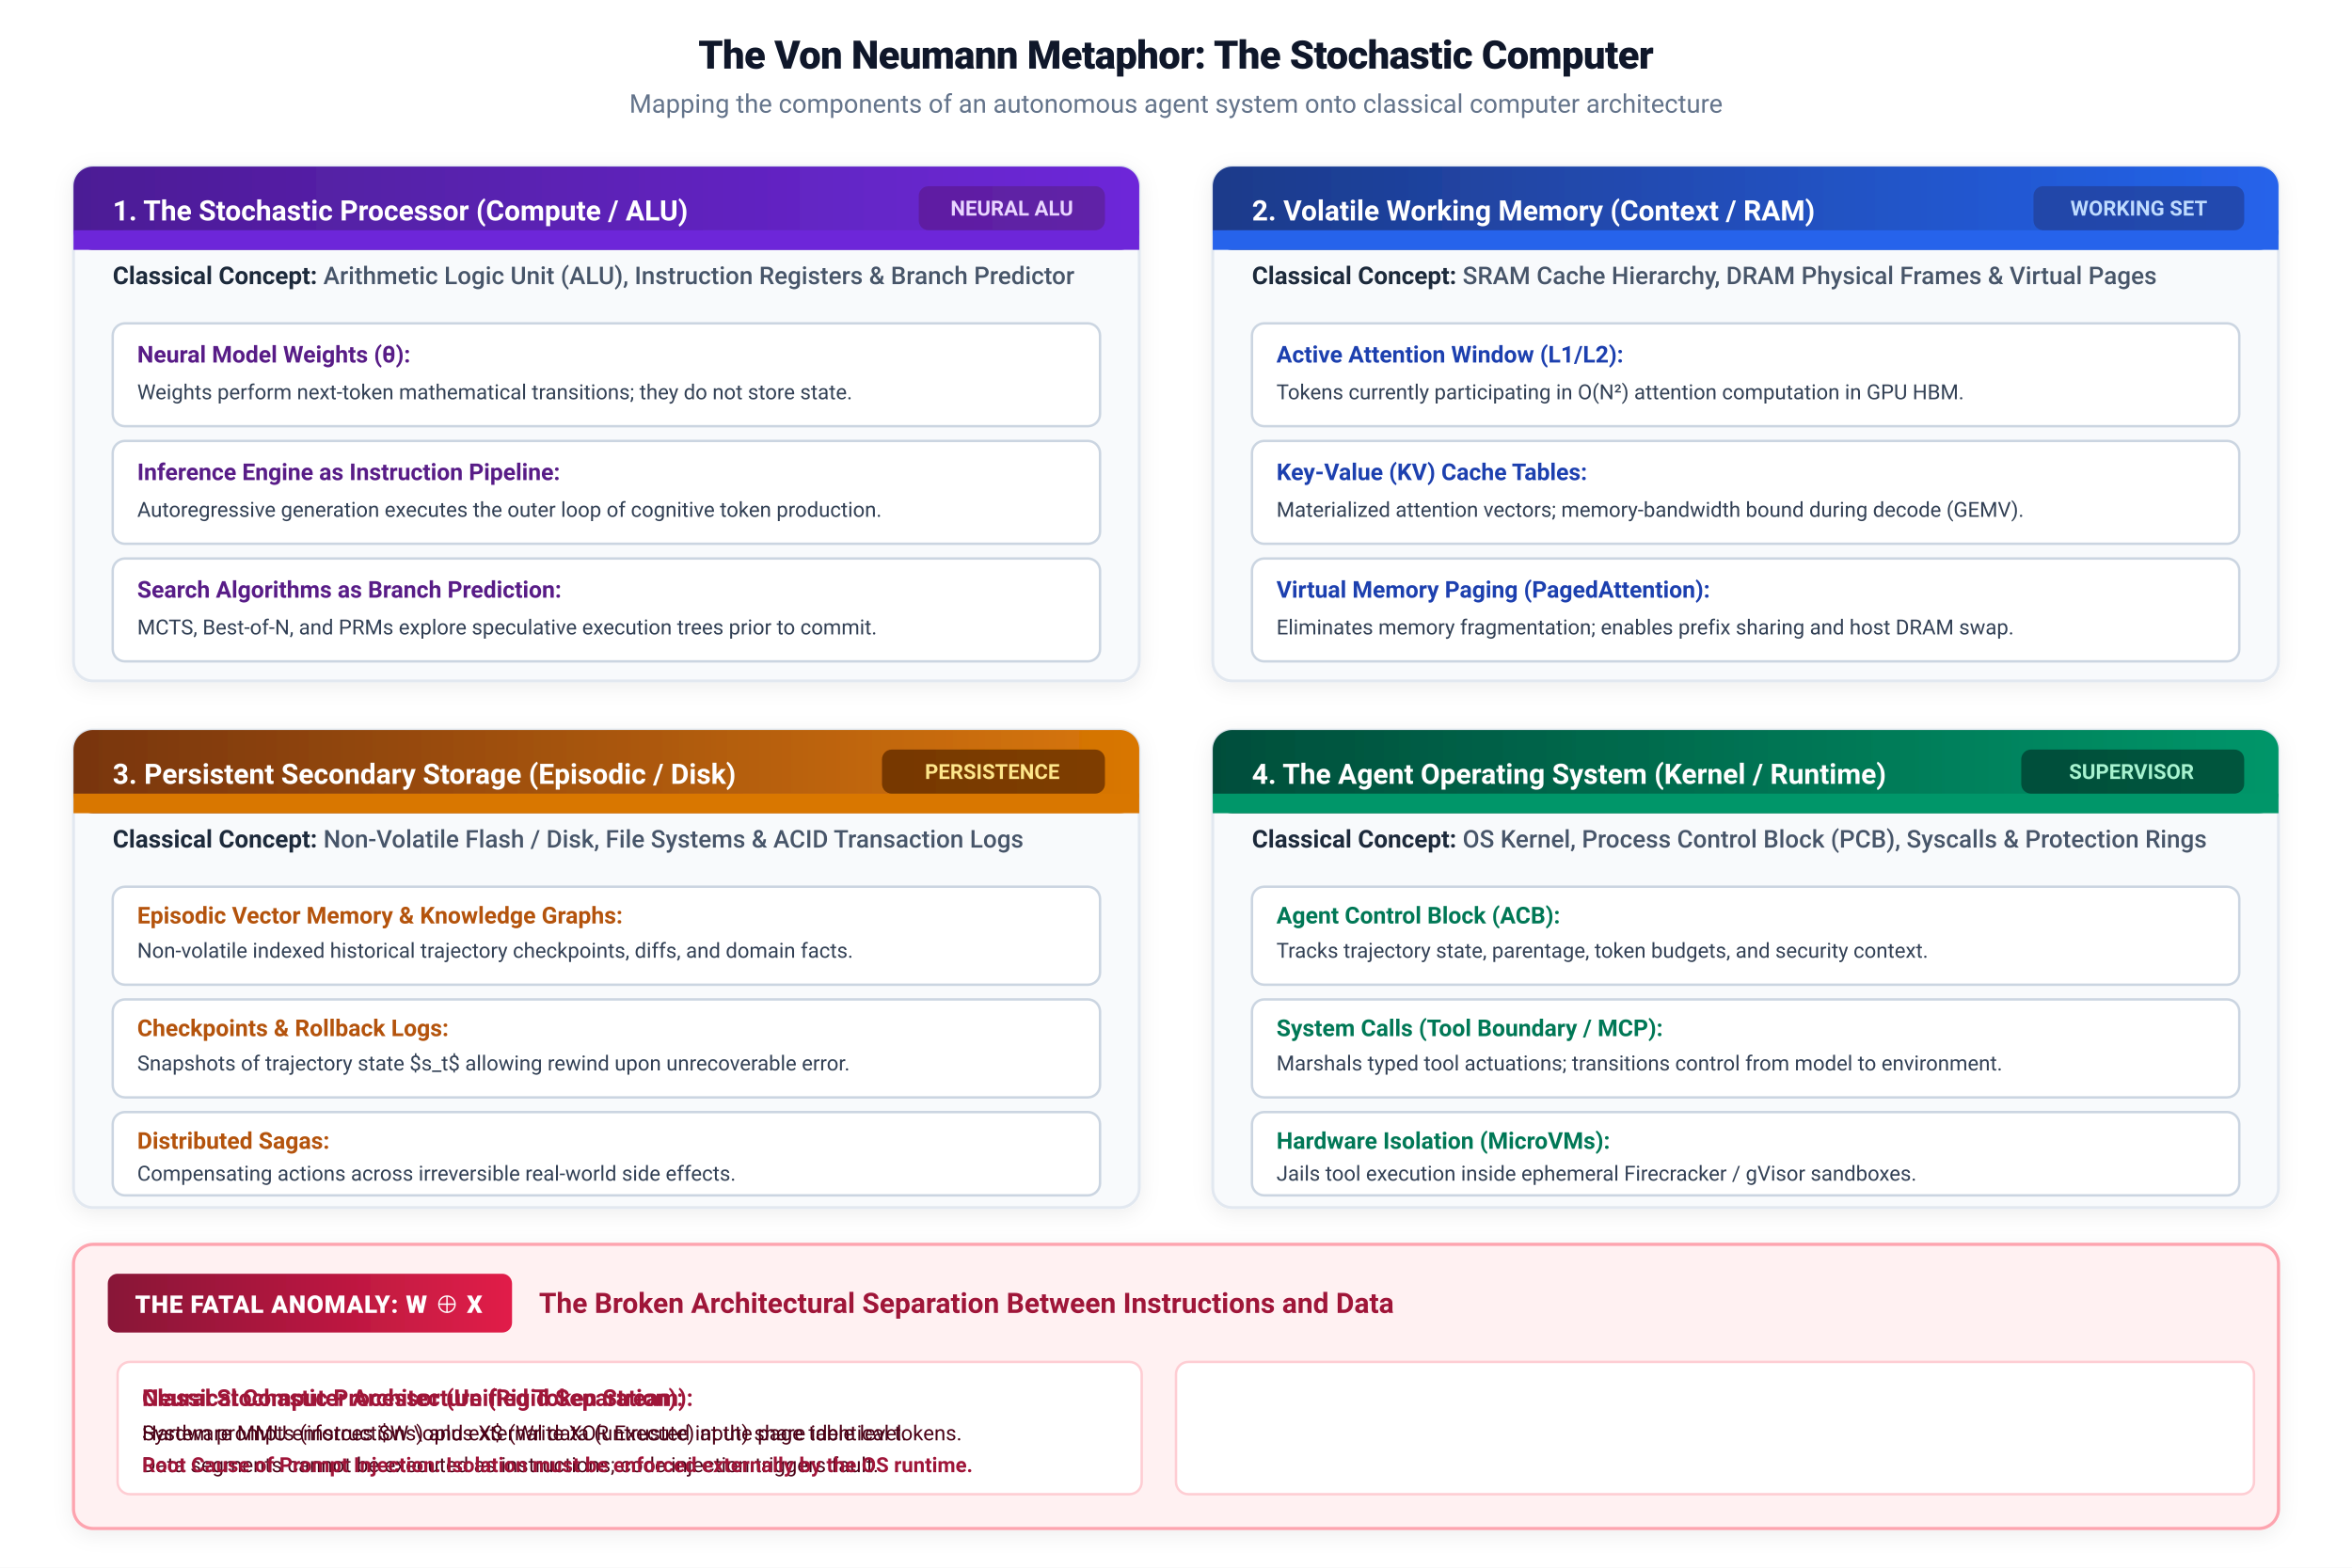
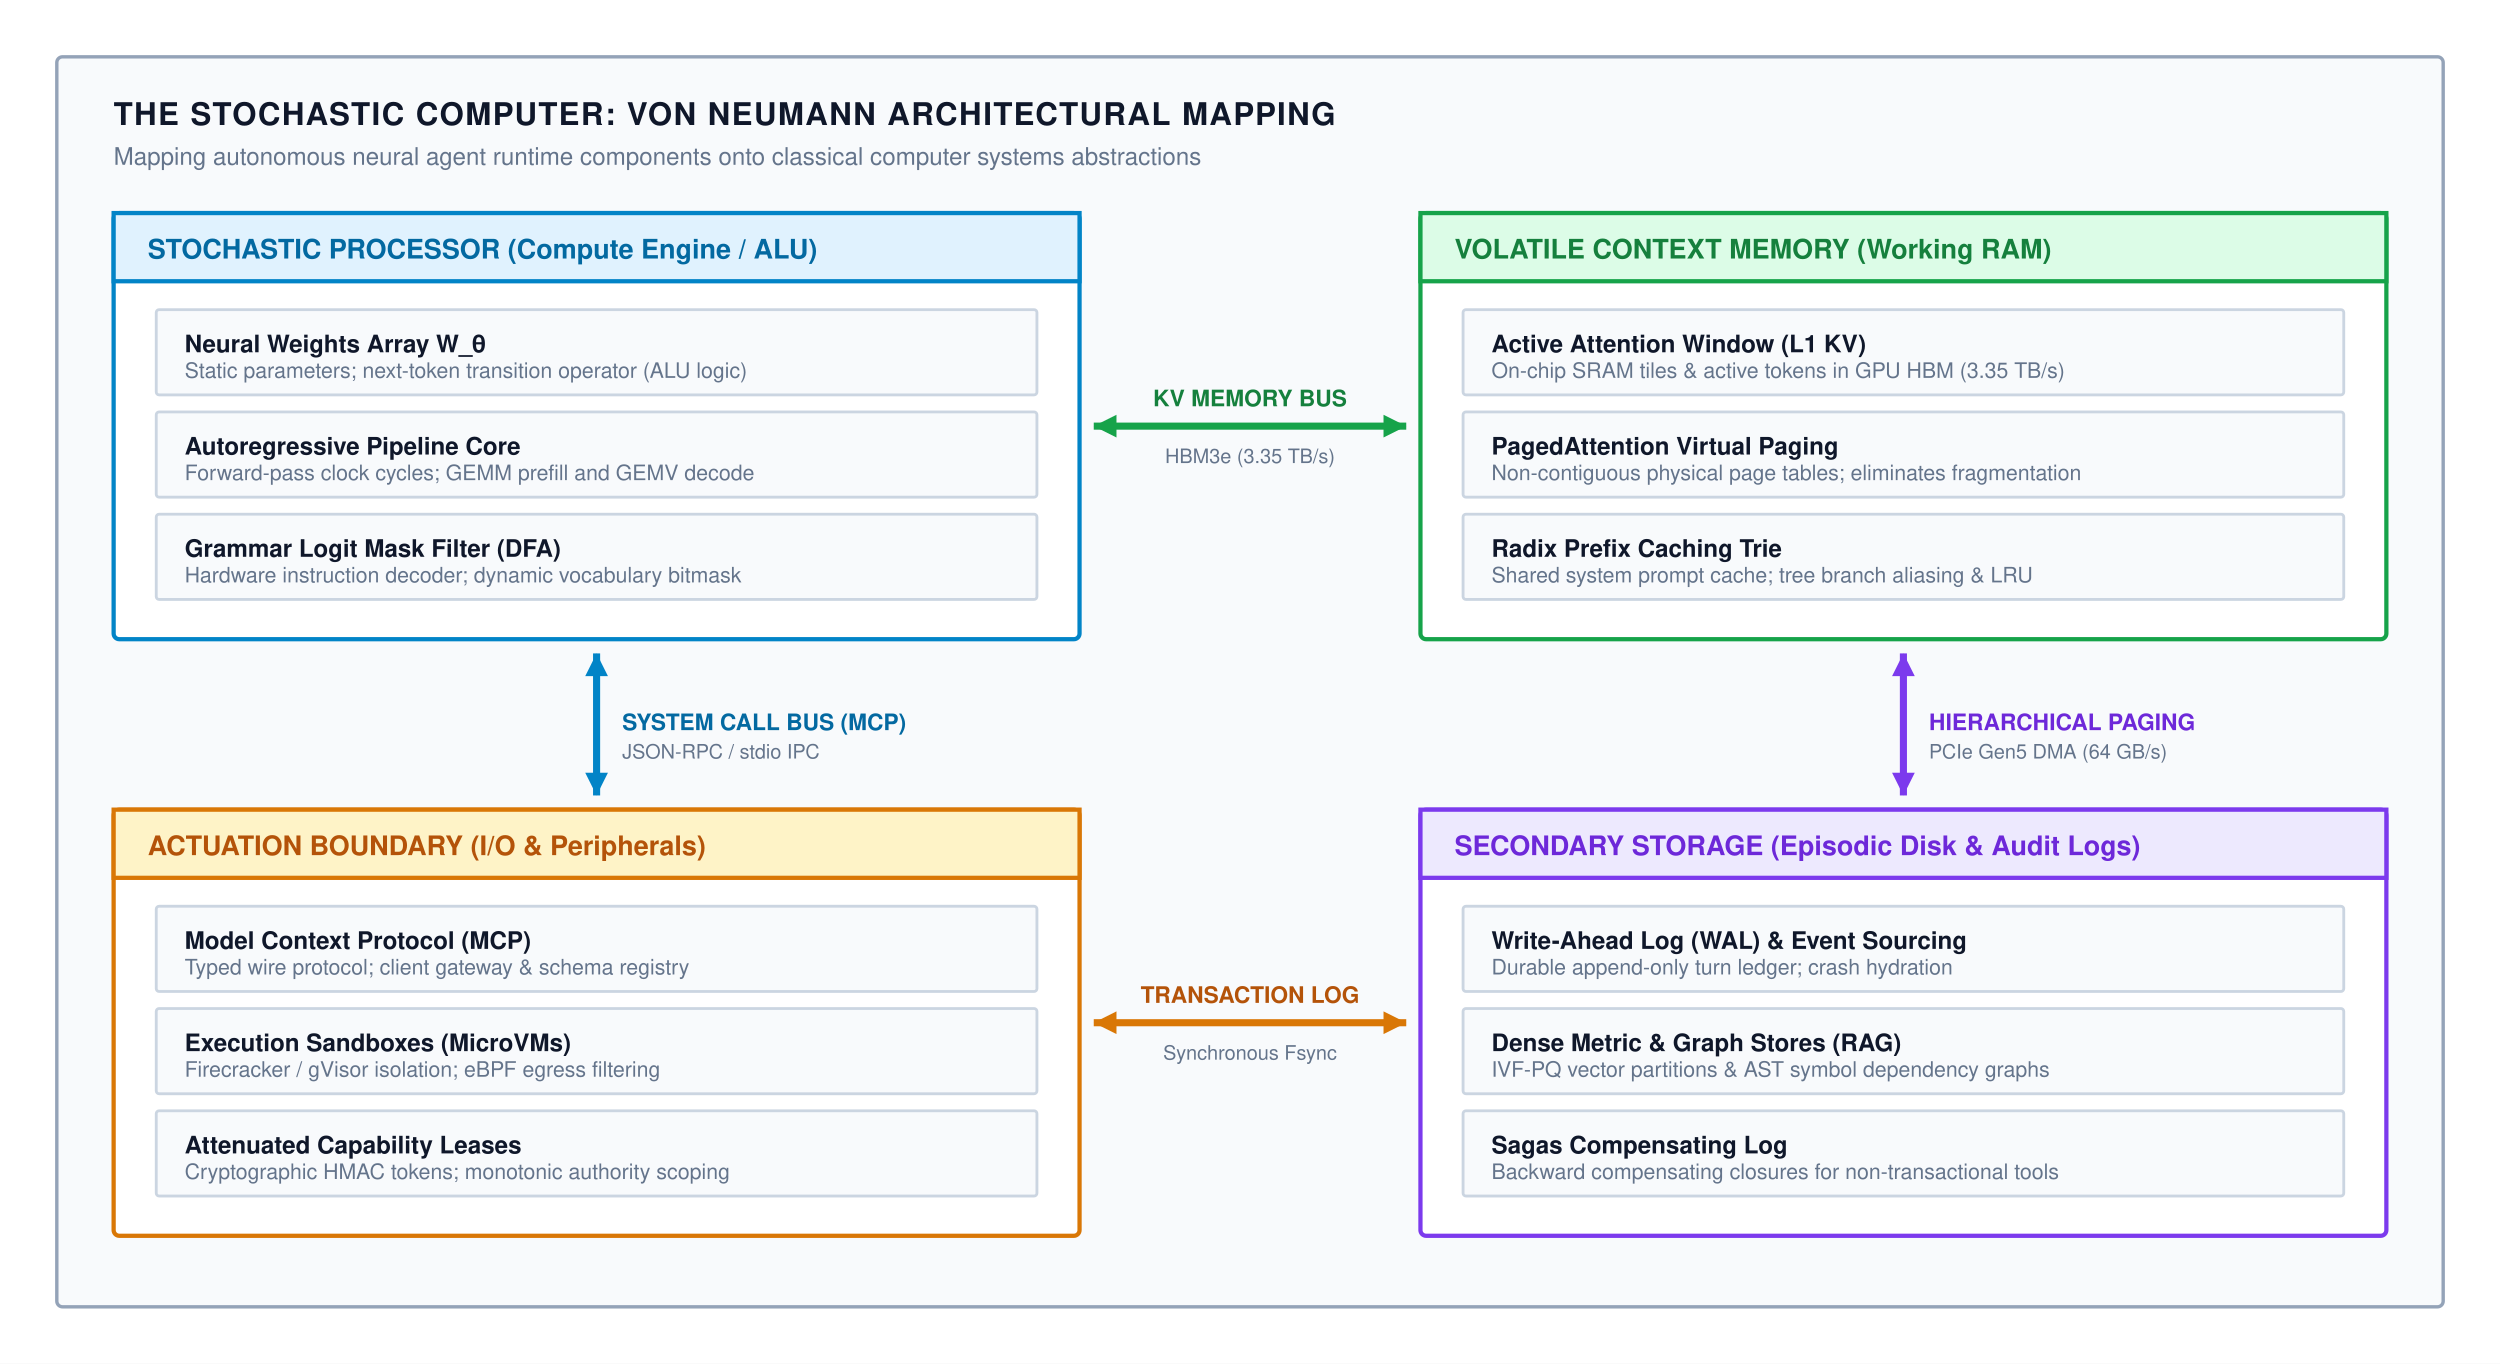
- <svg xmlns="http://www.w3.org/2000/svg" viewBox="0 0 960 640" width="100%" height="100%" font-family="system-ui, -apple-system, 'Segoe UI', Roboto, Helvetica, Arial, sans-serif">
+ <svg xmlns="http://www.w3.org/2000/svg" viewBox="0 0 880 480" width="100%" height="100%" font-family="Helvetica Neue, Helvetica, Arial, sans-serif">
  <defs>
-     <filter id="shadow" x="-4%" y="-6%" width="108%" height="116%" filterUnits="userSpaceOnUse">
-       <feDropShadow dx="0" dy="2" stdDeviation="4" flood-color="#0F172A" flood-opacity="0.07" />
-     </filter>
-     <linearGradient id="purpleGrad" x1="0%" y1="0%" x2="100%" y2="0%">
-       <stop offset="0%" stop-color="#4C1D95" />
-       <stop offset="100%" stop-color="#6D28D9" />
-     </linearGradient>
-     <linearGradient id="blueGrad" x1="0%" y1="0%" x2="100%" y2="0%">
-       <stop offset="0%" stop-color="#1E3A8A" />
-       <stop offset="100%" stop-color="#2563EB" />
-     </linearGradient>
-     <linearGradient id="amberGrad" x1="0%" y1="0%" x2="100%" y2="0%">
-       <stop offset="0%" stop-color="#78350F" />
-       <stop offset="100%" stop-color="#D97706" />
-     </linearGradient>
-     <linearGradient id="emeraldGrad" x1="0%" y1="0%" x2="100%" y2="0%">
-       <stop offset="0%" stop-color="#064E3B" />
-       <stop offset="100%" stop-color="#059669" />
-     </linearGradient>
-     <linearGradient id="roseGrad" x1="0%" y1="0%" x2="100%" y2="0%">
-       <stop offset="0%" stop-color="#881337" />
-       <stop offset="100%" stop-color="#E11D48" />
-     </linearGradient>
+     <marker id="arr-blue" markerWidth="8" markerHeight="6" refX="7" refY="3" orient="auto">
+       <path d="M0,0 L8,3 L0,6 Z" fill="#0284c7" />
+     </marker>
+     <marker id="arr-green" markerWidth="8" markerHeight="6" refX="7" refY="3" orient="auto">
+       <path d="M0,0 L8,3 L0,6 Z" fill="#16a34a" />
+     </marker>
+     <marker id="arr-orange" markerWidth="8" markerHeight="6" refX="7" refY="3" orient="auto">
+       <path d="M0,0 L8,3 L0,6 Z" fill="#d97706" />
+     </marker>
+     <marker id="arr-purple" markerWidth="8" markerHeight="6" refX="7" refY="3" orient="auto">
+       <path d="M0,0 L8,3 L0,6 Z" fill="#7c3aed" />
+     </marker>
+     <marker id="arr-gray" markerWidth="8" markerHeight="6" refX="7" refY="3" orient="auto">
+       <path d="M0,0 L8,3 L0,6 Z" fill="#64748b" />
+     </marker>
  </defs>
-   <rect width="960" height="640" fill="#FFFFFF" />
-   <g transform="translate(480, 28)">
-     <text text-anchor="middle" font-size="16" font-weight="800" fill="#0F172A" letter-spacing="-0.2">The Von Neumann Metaphor: The Stochastic Computer</text>
-     <text y="18" text-anchor="middle" font-size="10.5" fill="#64748B">Mapping the components of an autonomous agent system onto classical computer architecture</text>
-   </g>
-   <g transform="translate(30, 68)" filter="url(#shadow)">
-     <rect width="435" height="210" rx="8" fill="#F8FAFC" stroke="#E2E8F0" stroke-width="1.2" />
-     <rect width="435" height="34" rx="8" fill="url(#purpleGrad)" />
-     <rect y="26" width="435" height="8" fill="#6D28D9" />
-     <text x="16" y="22" font-size="11.5" font-weight="700" fill="#FFFFFF">1. The Stochastic Processor (Compute / ALU)</text>
-     <rect x="345" y="8" width="76" height="18" rx="4" fill="#581C87" fill-opacity="0.6" />
-     <text x="383" y="20" text-anchor="middle" font-size="8.5" font-weight="700" fill="#E9D5FF">NEURAL ALU</text>
-     <g transform="translate(16, 48)">
-       <text font-size="10" font-weight="700" fill="#1E293B">Classical Concept: <tspan font-weight="500" fill="#475569">Arithmetic Logic Unit (ALU), Instruction Registers &amp; Branch Predictor</tspan>
-       </text>
-       <rect y="16" width="403" height="42" rx="5" fill="#FFFFFF" stroke="#CBD5E1" stroke-width="1" />
-       <text x="10" y="32" font-size="9.5" font-weight="700" fill="#581C87">Neural Model Weights (θ):</text>
-       <text x="10" y="47" font-size="8.5" fill="#334155">Weights perform next-token mathematical transitions; they do not store state.</text>
-       <rect y="64" width="403" height="42" rx="5" fill="#FFFFFF" stroke="#CBD5E1" stroke-width="1" />
-       <text x="10" y="80" font-size="9.5" font-weight="700" fill="#581C87">Inference Engine as Instruction Pipeline:</text>
-       <text x="10" y="95" font-size="8.5" fill="#334155">Autoregressive generation executes the outer loop of cognitive token production.</text>
-       <rect y="112" width="403" height="42" rx="5" fill="#FFFFFF" stroke="#CBD5E1" stroke-width="1" />
-       <text x="10" y="128" font-size="9.5" font-weight="700" fill="#581C87">Search Algorithms as Branch Prediction:</text>
-       <text x="10" y="143" font-size="8.5" fill="#334155">MCTS, Best-of-N, and PRMs explore speculative execution trees prior to commit.</text>
+   <rect width="880" height="480" fill="#ffffff" />
+   <rect x="20" y="20" width="840" height="440" rx="2" fill="#f8fafc" stroke="#94a3b8" stroke-width="1.2" />
+   <text x="40" y="44" font-size="11" font-weight="700" fill="#0f172a" letter-spacing="0.5">THE STOCHASTIC COMPUTER: VON NEUMANN ARCHITECTURAL MAPPING</text>
+   <text x="40" y="58" font-size="8.5" fill="#64748b">Mapping autonomous neural agent runtime components onto classical computer systems abstractions</text>
+   <g transform="translate(40, 75)">
+     <rect x="0" y="0" width="340" height="150" rx="2" fill="#ffffff" stroke="#0284c7" stroke-width="1.5" />
+     <rect x="0" y="0" width="340" height="24" fill="#e0f2fe" stroke="#0284c7" stroke-width="1.5" />
+     <text x="12" y="16" font-size="9.5" font-weight="700" fill="#0369a1">STOCHASTIC PROCESSOR (Compute Engine / ALU)</text>
+     <g transform="translate(15, 34)">
+       <rect x="0" y="0" width="310" height="30" rx="1" fill="#f8fafc" stroke="#cbd5e1" stroke-width="1" />
+       <text x="10" y="15" font-size="8.5" font-weight="700" fill="#0f172a">Neural Weights Array W_θ</text>
+       <text x="10" y="24" font-size="7.5" fill="#64748b">Static parameters; next-token transition operator (ALU logic)</text>
+     </g>
+     <g transform="translate(15, 70)">
+       <rect x="0" y="0" width="310" height="30" rx="1" fill="#f8fafc" stroke="#cbd5e1" stroke-width="1" />
+       <text x="10" y="15" font-size="8.5" font-weight="700" fill="#0f172a">Autoregressive Pipeline Core</text>
+       <text x="10" y="24" font-size="7.5" fill="#64748b">Forward-pass clock cycles; GEMM prefill and GEMV decode</text>
+     </g>
+     <g transform="translate(15, 106)">
+       <rect x="0" y="0" width="310" height="30" rx="1" fill="#f8fafc" stroke="#cbd5e1" stroke-width="1" />
+       <text x="10" y="15" font-size="8.5" font-weight="700" fill="#0f172a">Grammar Logit Mask Filter (DFA)</text>
+       <text x="10" y="24" font-size="7.5" fill="#64748b">Hardware instruction decoder; dynamic vocabulary bitmask</text>
    </g>
  </g>
-   <g transform="translate(495, 68)" filter="url(#shadow)">
-     <rect width="435" height="210" rx="8" fill="#F8FAFC" stroke="#E2E8F0" stroke-width="1.2" />
-     <rect width="435" height="34" rx="8" fill="url(#blueGrad)" />
-     <rect y="26" width="435" height="8" fill="#2563EB" />
-     <text x="16" y="22" font-size="11.5" font-weight="700" fill="#FFFFFF">2. Volatile Working Memory (Context / RAM)</text>
-     <rect x="335" y="8" width="86" height="18" rx="4" fill="#1E3A8A" fill-opacity="0.6" />
-     <text x="378" y="20" text-anchor="middle" font-size="8.5" font-weight="700" fill="#BFDBFE">WORKING SET</text>
-     <g transform="translate(16, 48)">
-       <text font-size="10" font-weight="700" fill="#1E293B">Classical Concept: <tspan font-weight="500" fill="#475569">SRAM Cache Hierarchy, DRAM Physical Frames &amp; Virtual Pages</tspan>
-       </text>
-       <rect y="16" width="403" height="42" rx="5" fill="#FFFFFF" stroke="#CBD5E1" stroke-width="1" />
-       <text x="10" y="32" font-size="9.5" font-weight="700" fill="#1E40AF">Active Attention Window (L1/L2):</text>
-       <text x="10" y="47" font-size="8.5" fill="#334155">Tokens currently participating in O(N²) attention computation in GPU HBM.</text>
-       <rect y="64" width="403" height="42" rx="5" fill="#FFFFFF" stroke="#CBD5E1" stroke-width="1" />
-       <text x="10" y="80" font-size="9.5" font-weight="700" fill="#1E40AF">Key-Value (KV) Cache Tables:</text>
-       <text x="10" y="95" font-size="8.5" fill="#334155">Materialized attention vectors; memory-bandwidth bound during decode (GEMV).</text>
-       <rect y="112" width="403" height="42" rx="5" fill="#FFFFFF" stroke="#CBD5E1" stroke-width="1" />
-       <text x="10" y="128" font-size="9.5" font-weight="700" fill="#1E40AF">Virtual Memory Paging (PagedAttention):</text>
-       <text x="10" y="143" font-size="8.5" fill="#334155">Eliminates memory fragmentation; enables prefix sharing and host DRAM swap.</text>
+   <g transform="translate(500, 75)">
+     <rect x="0" y="0" width="340" height="150" rx="2" fill="#ffffff" stroke="#16a34a" stroke-width="1.5" />
+     <rect x="0" y="0" width="340" height="24" fill="#dcfce7" stroke="#16a34a" stroke-width="1.5" />
+     <text x="12" y="16" font-size="9.5" font-weight="700" fill="#15803d">VOLATILE CONTEXT MEMORY (Working RAM)</text>
+     <g transform="translate(15, 34)">
+       <rect x="0" y="0" width="310" height="30" rx="1" fill="#f8fafc" stroke="#cbd5e1" stroke-width="1" />
+       <text x="10" y="15" font-size="8.5" font-weight="700" fill="#0f172a">Active Attention Window (L1 KV)</text>
+       <text x="10" y="24" font-size="7.5" fill="#64748b">On-chip SRAM tiles &amp; active tokens in GPU HBM (3.35 TB/s)</text>
+     </g>
+     <g transform="translate(15, 70)">
+       <rect x="0" y="0" width="310" height="30" rx="1" fill="#f8fafc" stroke="#cbd5e1" stroke-width="1" />
+       <text x="10" y="15" font-size="8.5" font-weight="700" fill="#0f172a">PagedAttention Virtual Paging</text>
+       <text x="10" y="24" font-size="7.5" fill="#64748b">Non-contiguous physical page tables; eliminates fragmentation</text>
+     </g>
+     <g transform="translate(15, 106)">
+       <rect x="0" y="0" width="310" height="30" rx="1" fill="#f8fafc" stroke="#cbd5e1" stroke-width="1" />
+       <text x="10" y="15" font-size="8.5" font-weight="700" fill="#0f172a">Radix Prefix Caching Trie</text>
+       <text x="10" y="24" font-size="7.5" fill="#64748b">Shared system prompt cache; tree branch aliasing &amp; LRU</text>
    </g>
  </g>
-   <g transform="translate(30, 298)" filter="url(#shadow)">
-     <rect width="435" height="195" rx="8" fill="#F8FAFC" stroke="#E2E8F0" stroke-width="1.2" />
-     <rect width="435" height="34" rx="8" fill="url(#amberGrad)" />
-     <rect y="26" width="435" height="8" fill="#D97706" />
-     <text x="16" y="22" font-size="11.5" font-weight="700" fill="#FFFFFF">3. Persistent Secondary Storage (Episodic / Disk)</text>
-     <rect x="330" y="8" width="91" height="18" rx="4" fill="#451A03" fill-opacity="0.6" />
-     <text x="375" y="20" text-anchor="middle" font-size="8.5" font-weight="700" fill="#FDE68A">PERSISTENCE</text>
-     <g transform="translate(16, 48)">
-       <text font-size="10" font-weight="700" fill="#1E293B">Classical Concept: <tspan font-weight="500" fill="#475569">Non-Volatile Flash / Disk, File Systems &amp; ACID Transaction Logs</tspan>
-       </text>
-       <rect y="16" width="403" height="40" rx="5" fill="#FFFFFF" stroke="#CBD5E1" stroke-width="1" />
-       <text x="10" y="31" font-size="9.5" font-weight="700" fill="#B45309">Episodic Vector Memory &amp; Knowledge Graphs:</text>
-       <text x="10" y="45" font-size="8.5" fill="#334155">Non-volatile indexed historical trajectory checkpoints, diffs, and domain facts.</text>
-       <rect y="62" width="403" height="40" rx="5" fill="#FFFFFF" stroke="#CBD5E1" stroke-width="1" />
-       <text x="10" y="77" font-size="9.5" font-weight="700" fill="#B45309">Checkpoints &amp; Rollback Logs:</text>
-       <text x="10" y="91" font-size="8.5" fill="#334155">Snapshots of trajectory state $s_t$ allowing rewind upon unrecoverable error.</text>
-       <rect y="108" width="403" height="34" rx="5" fill="#FFFFFF" stroke="#CBD5E1" stroke-width="1" />
-       <text x="10" y="123" font-size="9.5" font-weight="700" fill="#B45309">Distributed Sagas:</text>
-       <text x="10" y="136" font-size="8.5" fill="#334155">Compensating actions across irreversible real-world side effects.</text>
+   <g transform="translate(380, 135)">
+     <line x1="5" y1="15" x2="115" y2="15" stroke="#16a34a" stroke-width="2.5" />
+     <polygon points="5,15 13,11 13,19" fill="#16a34a" />
+     <polygon points="115,15 107,11 107,19" fill="#16a34a" />
+     <text x="60" y="8" text-anchor="middle" font-size="8" font-weight="700" fill="#15803d">KV MEMORY BUS</text>
+     <text x="60" y="28" text-anchor="middle" font-size="7" fill="#64748b">HBM3e (3.35 TB/s)</text>
+   </g>
+   <g transform="translate(195, 225)">
+     <line x1="15" y1="5" x2="15" y2="55" stroke="#0284c7" stroke-width="2.5" />
+     <polygon points="15,5 11,13 19,13" fill="#0284c7" />
+     <polygon points="15,55 11,47 19,47" fill="#0284c7" />
+     <text x="24" y="32" font-size="8" font-weight="700" fill="#0369a1">SYSTEM CALL BUS (MCP)</text>
+     <text x="24" y="42" font-size="7" fill="#64748b">JSON-RPC / stdio IPC</text>
+   </g>
+   <g transform="translate(655, 225)">
+     <line x1="15" y1="5" x2="15" y2="55" stroke="#7c3aed" stroke-width="2.5" />
+     <polygon points="15,5 11,13 19,13" fill="#7c3aed" />
+     <polygon points="15,55 11,47 19,47" fill="#7c3aed" />
+     <text x="24" y="32" font-size="8" font-weight="700" fill="#6d28d9">HIERARCHICAL PAGING</text>
+     <text x="24" y="42" font-size="7" fill="#64748b">PCIe Gen5 DMA (64 GB/s)</text>
+   </g>
+   <g transform="translate(40, 285)">
+     <rect x="0" y="0" width="340" height="150" rx="2" fill="#ffffff" stroke="#d97706" stroke-width="1.5" />
+     <rect x="0" y="0" width="340" height="24" fill="#fef3c7" stroke="#d97706" stroke-width="1.5" />
+     <text x="12" y="16" font-size="9.5" font-weight="700" fill="#b45309">ACTUATION BOUNDARY (I/O &amp; Peripherals)</text>
+     <g transform="translate(15, 34)">
+       <rect x="0" y="0" width="310" height="30" rx="1" fill="#f8fafc" stroke="#cbd5e1" stroke-width="1" />
+       <text x="10" y="15" font-size="8.5" font-weight="700" fill="#0f172a">Model Context Protocol (MCP)</text>
+       <text x="10" y="24" font-size="7.5" fill="#64748b">Typed wire protocol; client gateway &amp; schema registry</text>
+     </g>
+     <g transform="translate(15, 70)">
+       <rect x="0" y="0" width="310" height="30" rx="1" fill="#f8fafc" stroke="#cbd5e1" stroke-width="1" />
+       <text x="10" y="15" font-size="8.5" font-weight="700" fill="#0f172a">Execution Sandboxes (MicroVMs)</text>
+       <text x="10" y="24" font-size="7.5" fill="#64748b">Firecracker / gVisor isolation; eBPF egress filtering</text>
+     </g>
+     <g transform="translate(15, 106)">
+       <rect x="0" y="0" width="310" height="30" rx="1" fill="#f8fafc" stroke="#cbd5e1" stroke-width="1" />
+       <text x="10" y="15" font-size="8.5" font-weight="700" fill="#0f172a">Attenuated Capability Leases</text>
+       <text x="10" y="24" font-size="7.5" fill="#64748b">Cryptographic HMAC tokens; monotonic authority scoping</text>
    </g>
  </g>
-   <g transform="translate(495, 298)" filter="url(#shadow)">
-     <rect width="435" height="195" rx="8" fill="#F8FAFC" stroke="#E2E8F0" stroke-width="1.2" />
-     <rect width="435" height="34" rx="8" fill="url(#emeraldGrad)" />
-     <rect y="26" width="435" height="8" fill="#059669" />
-     <text x="16" y="22" font-size="11.5" font-weight="700" fill="#FFFFFF">4. The Agent Operating System (Kernel / Runtime)</text>
-     <rect x="330" y="8" width="91" height="18" rx="4" fill="#022C22" fill-opacity="0.6" />
-     <text x="375" y="20" text-anchor="middle" font-size="8.5" font-weight="700" fill="#A7F3D0">SUPERVISOR</text>
-     <g transform="translate(16, 48)">
-       <text font-size="10" font-weight="700" fill="#1E293B">Classical Concept: <tspan font-weight="500" fill="#475569">OS Kernel, Process Control Block (PCB), Syscalls &amp; Protection Rings</tspan>
-       </text>
-       <rect y="16" width="403" height="40" rx="5" fill="#FFFFFF" stroke="#CBD5E1" stroke-width="1" />
-       <text x="10" y="31" font-size="9.5" font-weight="700" fill="#047857">Agent Control Block (ACB):</text>
-       <text x="10" y="45" font-size="8.5" fill="#334155">Tracks trajectory state, parentage, token budgets, and security context.</text>
-       <rect y="62" width="403" height="40" rx="5" fill="#FFFFFF" stroke="#CBD5E1" stroke-width="1" />
-       <text x="10" y="77" font-size="9.5" font-weight="700" fill="#047857">System Calls (Tool Boundary / MCP):</text>
-       <text x="10" y="91" font-size="8.5" fill="#334155">Marshals typed tool actuations; transitions control from model to environment.</text>
-       <rect y="108" width="403" height="34" rx="5" fill="#FFFFFF" stroke="#CBD5E1" stroke-width="1" />
-       <text x="10" y="123" font-size="9.5" font-weight="700" fill="#047857">Hardware Isolation (MicroVMs):</text>
-       <text x="10" y="136" font-size="8.5" fill="#334155">Jails tool execution inside ephemeral Firecracker / gVisor sandboxes.</text>
+   <g transform="translate(500, 285)">
+     <rect x="0" y="0" width="340" height="150" rx="2" fill="#ffffff" stroke="#7c3aed" stroke-width="1.5" />
+     <rect x="0" y="0" width="340" height="24" fill="#ede9fe" stroke="#7c3aed" stroke-width="1.5" />
+     <text x="12" y="16" font-size="9.5" font-weight="700" fill="#6d28d9">SECONDARY STORAGE (Episodic Disk &amp; Audit Logs)</text>
+     <g transform="translate(15, 34)">
+       <rect x="0" y="0" width="310" height="30" rx="1" fill="#f8fafc" stroke="#cbd5e1" stroke-width="1" />
+       <text x="10" y="15" font-size="8.5" font-weight="700" fill="#0f172a">Write-Ahead Log (WAL) &amp; Event Sourcing</text>
+       <text x="10" y="24" font-size="7.5" fill="#64748b">Durable append-only turn ledger; crash hydration</text>
+     </g>
+     <g transform="translate(15, 70)">
+       <rect x="0" y="0" width="310" height="30" rx="1" fill="#f8fafc" stroke="#cbd5e1" stroke-width="1" />
+       <text x="10" y="15" font-size="8.5" font-weight="700" fill="#0f172a">Dense Metric &amp; Graph Stores (RAG)</text>
+       <text x="10" y="24" font-size="7.5" fill="#64748b">IVF-PQ vector partitions &amp; AST symbol dependency graphs</text>
+     </g>
+     <g transform="translate(15, 106)">
+       <rect x="0" y="0" width="310" height="30" rx="1" fill="#f8fafc" stroke="#cbd5e1" stroke-width="1" />
+       <text x="10" y="15" font-size="8.5" font-weight="700" fill="#0f172a">Sagas Compensating Log</text>
+       <text x="10" y="24" font-size="7.5" fill="#64748b">Backward compensating closures for non-transactional tools</text>
    </g>
  </g>
-   <g transform="translate(30, 508)" filter="url(#shadow)">
-     <rect width="900" height="116" rx="8" fill="#FFF1F2" stroke="#FDA4AF" stroke-width="1.3" />
-     <rect x="14" y="12" width="165" height="24" rx="4" fill="url(#roseGrad)" />
-     <text x="96" y="28" text-anchor="middle" font-size="10" font-weight="800" fill="#FFFFFF" letter-spacing="0.3">THE FATAL ANOMALY: W ⊕ X</text>
-     <text x="190" y="28" font-size="11.5" font-weight="700" fill="#9F1239">The Broken Architectural Separation Between Instructions and Data</text>
-     <g transform="translate(18, 48)">
-       <rect width="418" height="54" rx="5" fill="#FFFFFF" stroke="#FECDD3" stroke-width="1" />
-       <text x="10" y="18" font-size="9.5" font-weight="700" fill="#9F1239">Classical Computer Architecture (Rigid Separation):</text>
-       <text x="10" y="32" font-size="8.5" fill="#4C0519">Hardware MMU enforces $W \oplus X$ (Write XOR Execute) at the page table level.</text>
-       <text x="10" y="45" font-size="8.5" fill="#4C0519">Data segments cannot be executed as instructions; code injection triggers fault.</text>
-       <rect x="432" width="440" height="54" rx="5" fill="#FFFFFF" stroke="#FECDD3" stroke-width="1" />
-       <text x="10" y="18" font-size="9.5" font-weight="700" fill="#9F1239">Neural Stochastic Processor (Unified Token Stream):</text>
-       <text x="10" y="32" font-size="8.5" fill="#4C0519">System prompts (instructions) and external data (untrusted input) share identical tokens.</text>
-       <text x="10" y="45" font-size="8.5" fill="#9F1239" font-weight="700">Root Cause of Prompt Injection: Isolation must be enforced externally by the OS runtime.</text>
-     </g>
+   <g transform="translate(380, 345)">
+     <line x1="5" y1="15" x2="115" y2="15" stroke="#d97706" stroke-width="2.5" />
+     <polygon points="5,15 13,11 13,19" fill="#d97706" />
+     <polygon points="115,15 107,11 107,19" fill="#d97706" />
+     <text x="60" y="8" text-anchor="middle" font-size="8" font-weight="700" fill="#b45309">TRANSACTION LOG</text>
+     <text x="60" y="28" text-anchor="middle" font-size="7" fill="#64748b">Synchronous Fsync</text>
  </g>
</svg>
